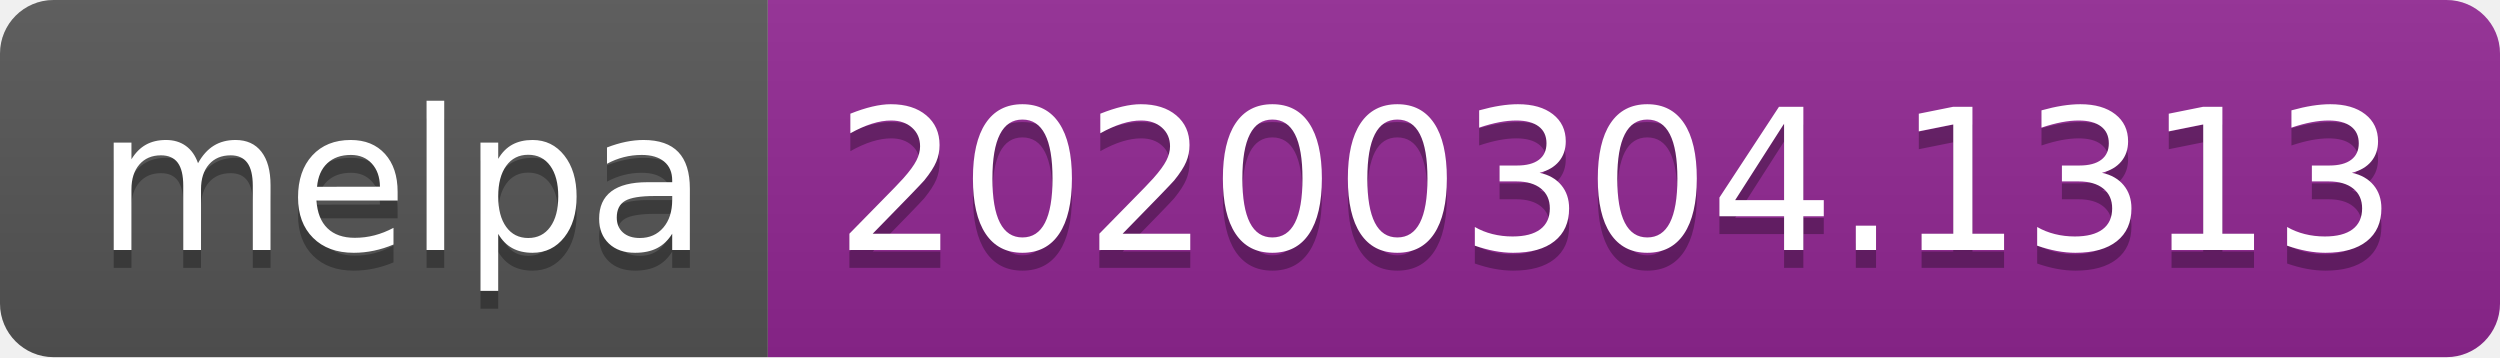
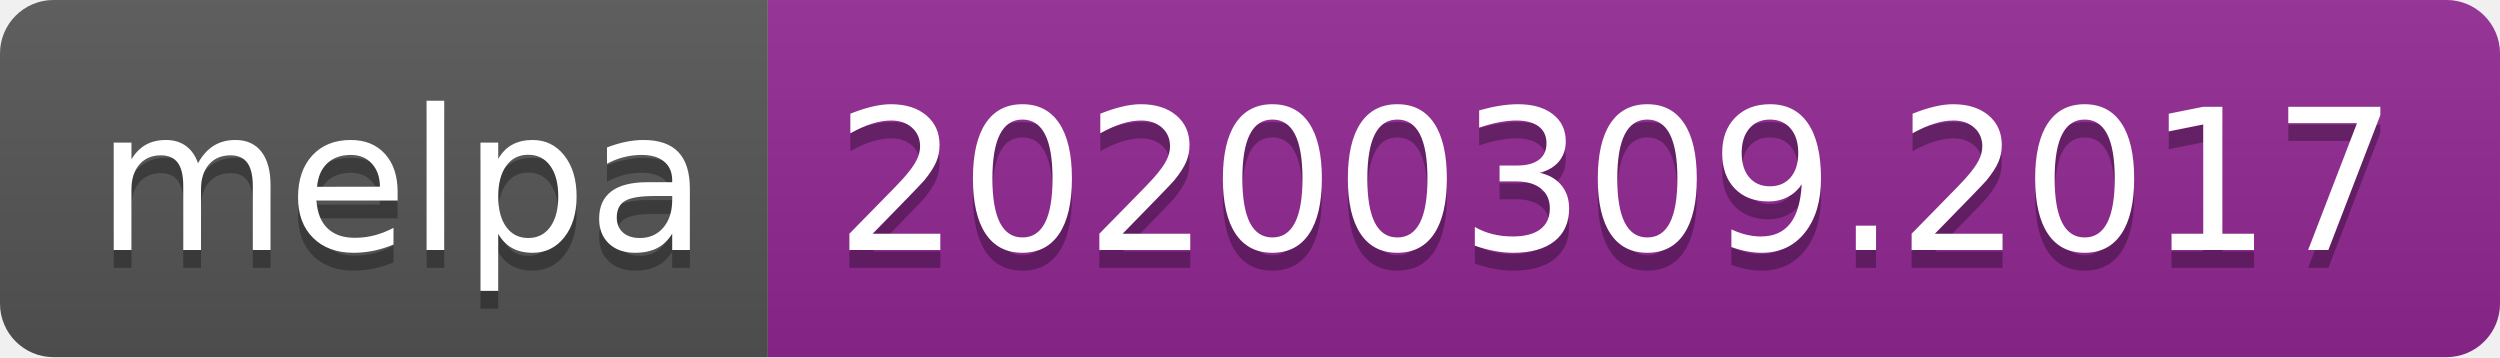
<svg xmlns="http://www.w3.org/2000/svg" width="140" height="20">
  <linearGradient id="b" x2="0" y2="100%">
    <stop offset="0" stop-color="#bbb" stop-opacity=".1" />
    <stop offset="1" stop-opacity=".1" />
  </linearGradient>
  <clipPath id="a">
    <rect width="140" height="20" rx="3" fill="#fff" />
  </clipPath>
  <g clip-path="url(#a)">
    <path fill="#555" d="M0 0h43v20H0z" />
    <path fill="#922793" d="M43 0h97v20H43z" />
    <path fill="url(#b)" d="M0 0h140v20H0z" />
  </g>
  <g fill="#fff" text-anchor="middle" font-family="DejaVu Sans,Verdana,Geneva,sans-serif" font-size="110">
    <text x="225" y="150" fill="#010101" fill-opacity=".3" transform="scale(.1)" textLength="330">melpa</text>
    <text x="225" y="140" transform="scale(.1)" textLength="330">melpa</text>
-     <text x="905" y="150" fill="#010101" fill-opacity=".3" transform="scale(.1)" textLength="870">20200304.1313</text>
-     <text x="905" y="140" transform="scale(.1)" textLength="870">20200304.1313</text>
+     <text x="905" y="150" fill="#010101" fill-opacity=".3" transform="scale(.1)" textLength="870">20200309.2017</text>
+     <text x="905" y="140" transform="scale(.1)" textLength="870">20200309.2017</text>
  </g>
</svg>
